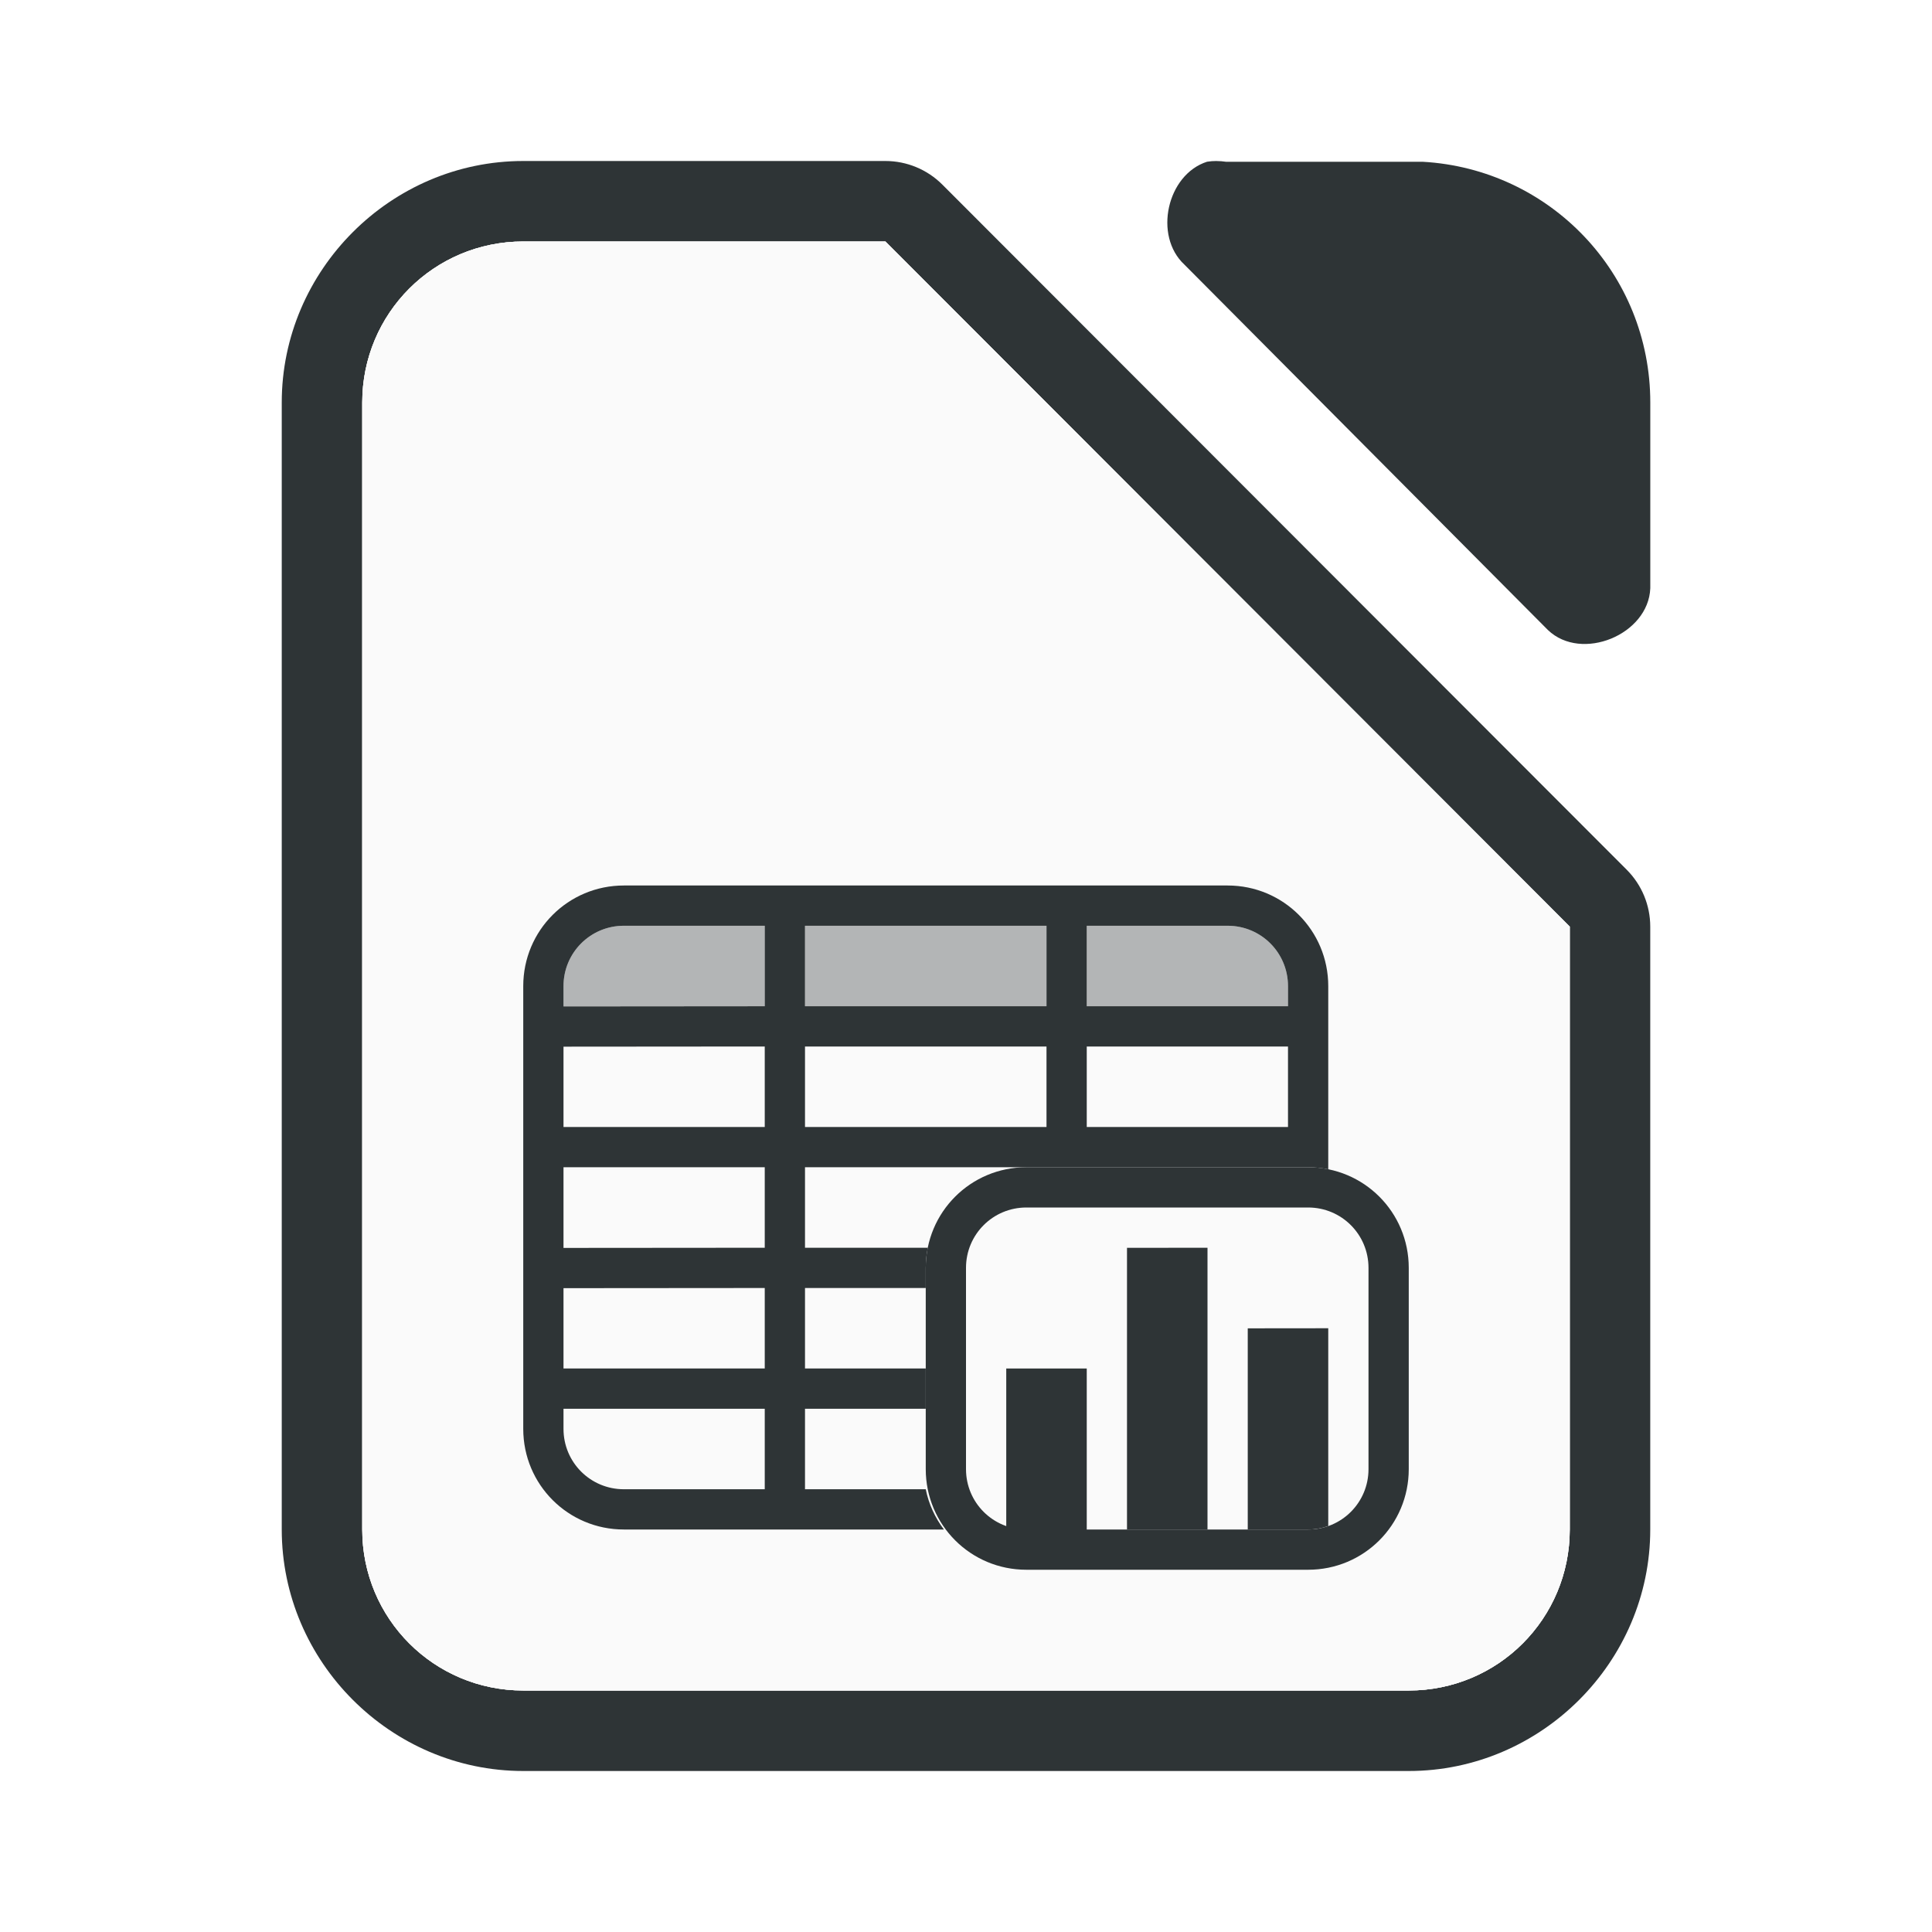
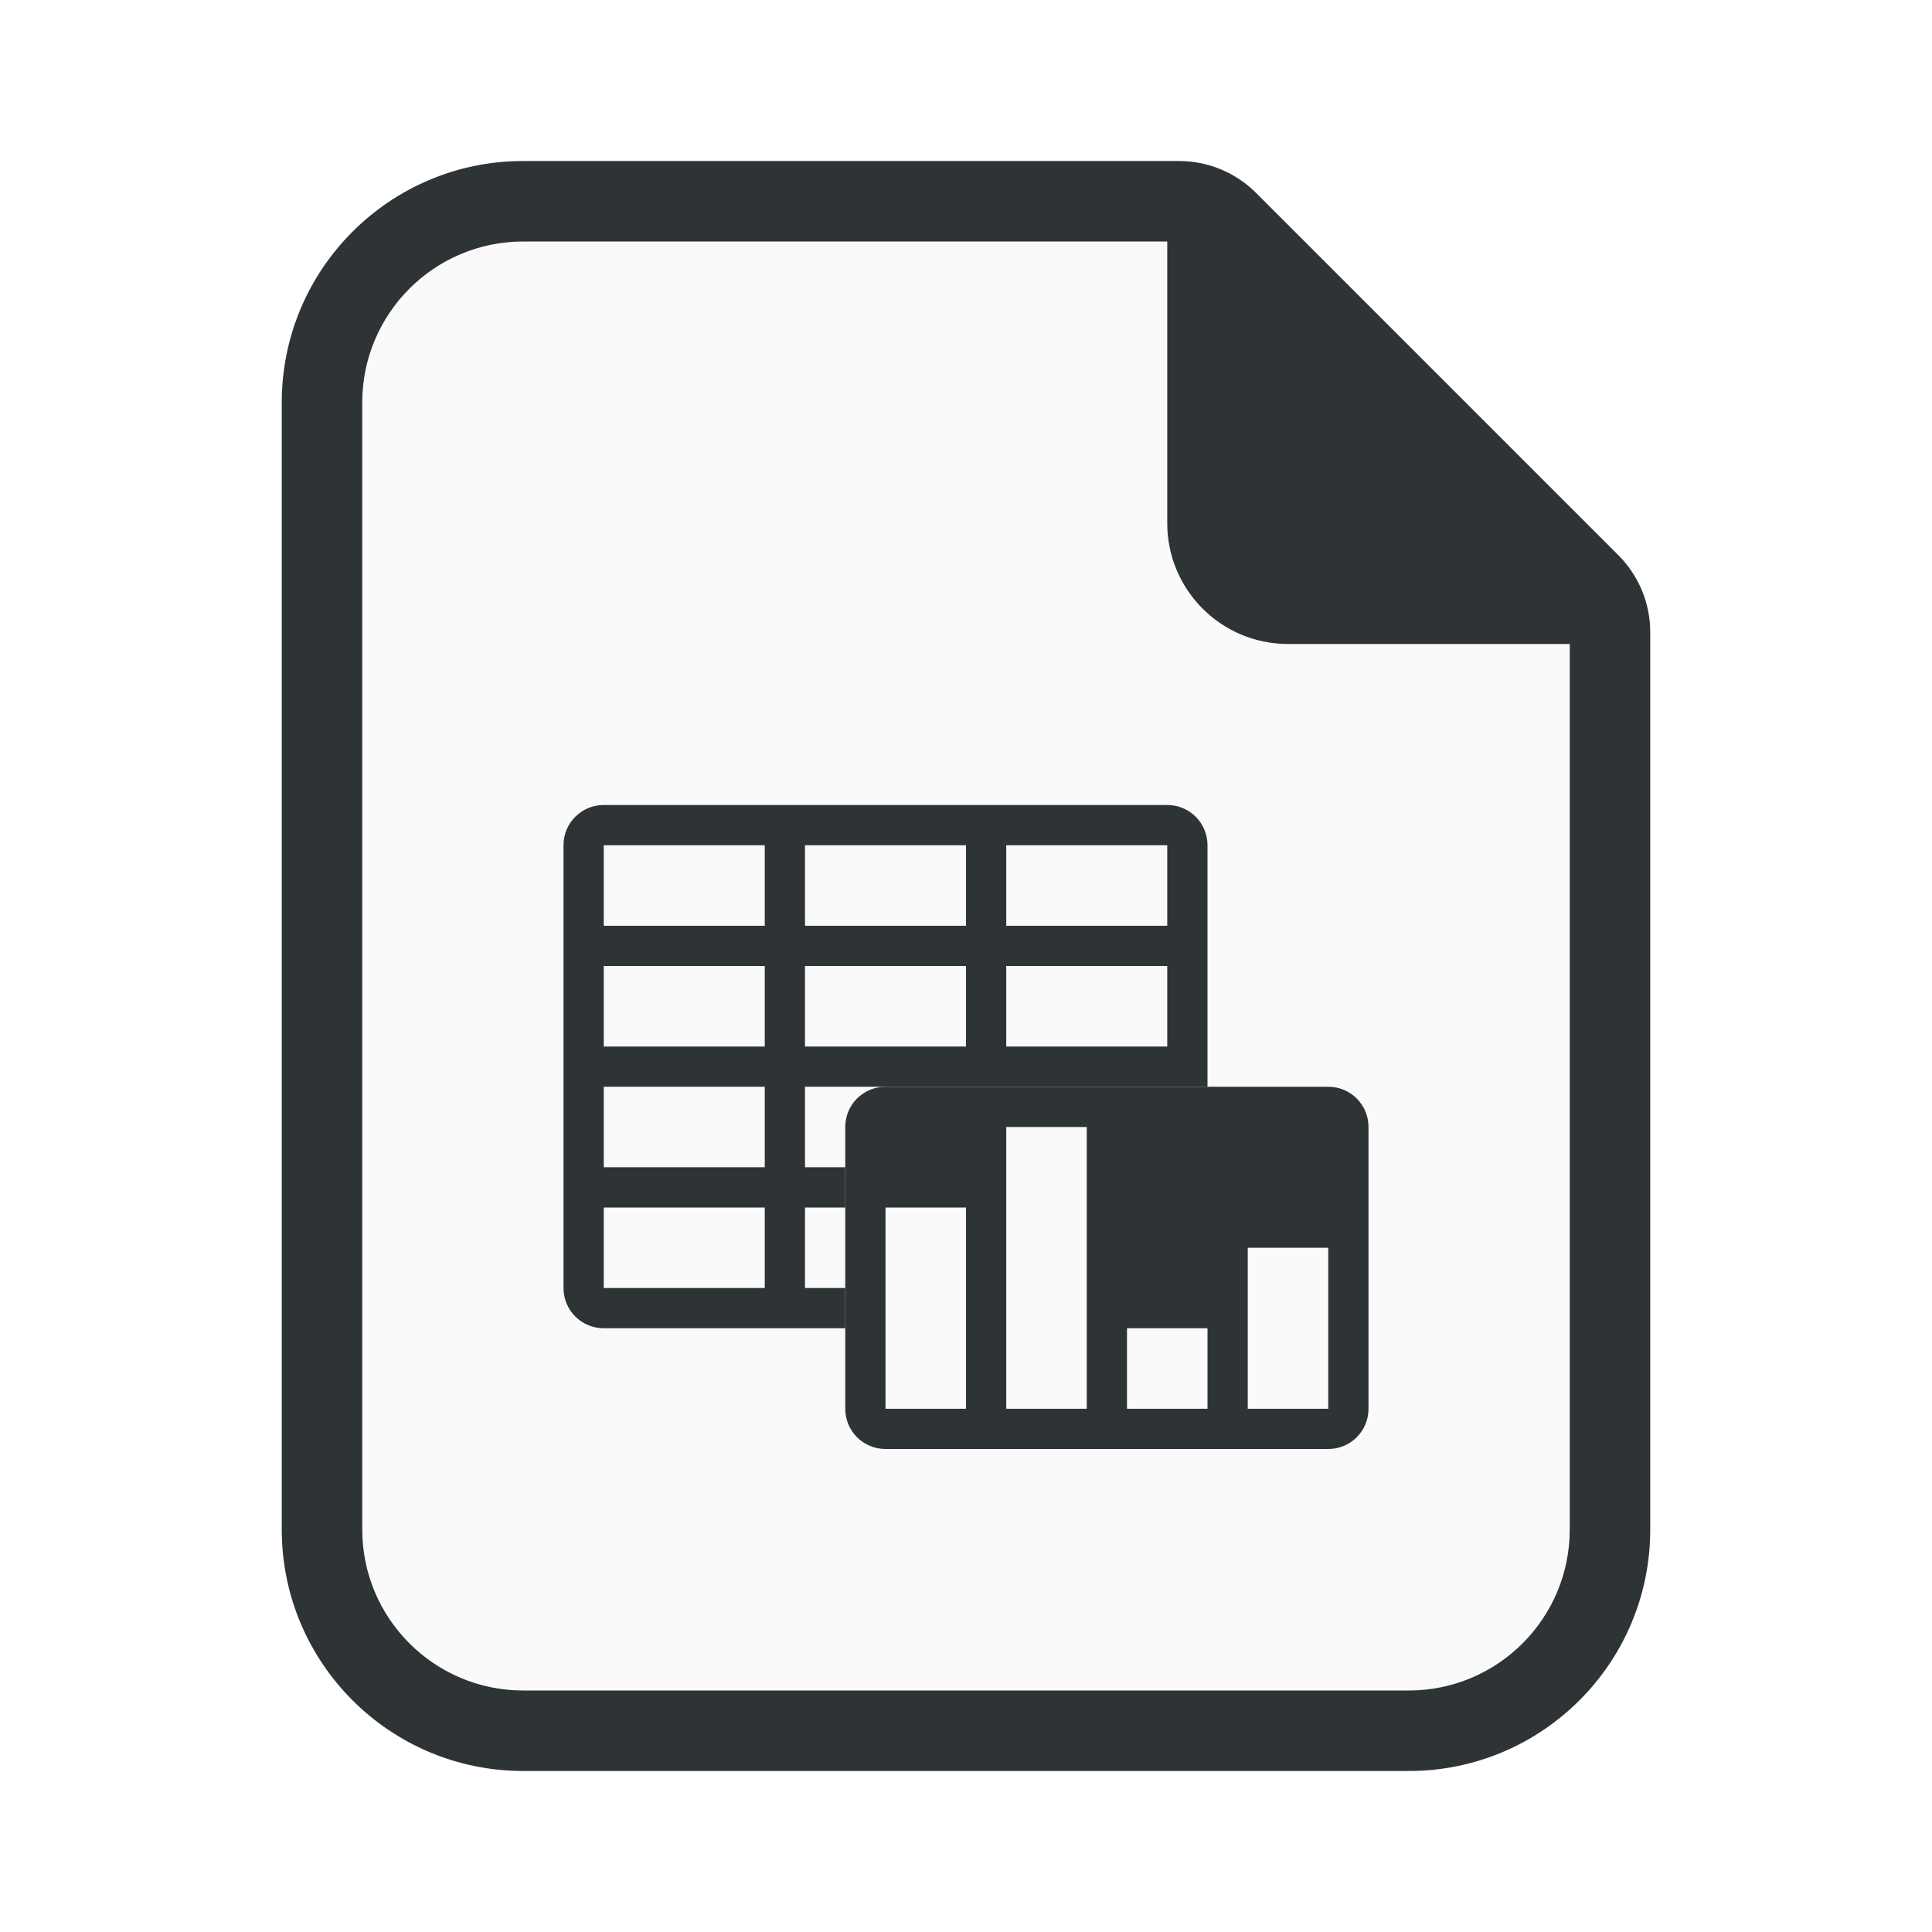
- <svg xmlns="http://www.w3.org/2000/svg" height="48" width="48">
-   <path d="m13 4c-3.289 0-6 2.711-6 6v28c0 3.289 2.711 6 6 6h22c3.289 0 6-2.711 6-6v-14.979a2 2 0 0 0 -.586-1.414l-17.002-17.021a2 2 0 0 0 -1.414-.586zm0 2h8.998l17.002 17.021v14.979c0 2.216-1.784 4-4 4h-22c-2.216 0-4-1.784-4-4v-28c0-2.216 1.784-4 4-4z" fill="#2e3436" />
-   <path d="m13 6c-2.216 0-4 1.784-4 4v28c0 2.216 1.784 4 4 4h22c2.216 0 4-1.784 4-4v-14.979l-17.002-17.021zm23.375.246c.06.393.092.794.092 1.203v2.014h2.367c.038 0.0.076.002.113.004.005 0.0.009.002.014.002-.197-1.495-1.212-2.722-2.586-3.223z" fill="#fafafa" />
-   <text x="382.659" y="-229.986">
-     <tspan x="382.659" y="-229.986" />
-   </text>
-   <path d="m30.223 4c-.079 0-.157.006-.234.018-.998.32-1.334 1.84-.564 2.555l9.035 9.082c.835.796 2.497.115 2.541-1.041v-4.613c0-3.207-2.493-5.803-5.654-5.982h-4.887c-.078-.012-.158-.018-.236-.018z" fill="#2e3436" />
-   <path d="m13 6c-2.216 0-4 1.784-4 4v28c0 2.216 1.784 4 4 4h22c2.216 0 4-1.784 4-4v-14.979l-17.002-17.021z" fill="#fafafa" />
-   <g fill="#2e3436">
-     <path d="m15.5 22c-1.385 0-2.5 1.115-2.5 2.5v11c0 1.385 1.115 2.5 2.5 2.5h7.951c-.218-.291-.377-.629-.451-1h-3v-2h3v-1h-3v-2h3v-.5c0-.171.018-.339.051-.5h-3.051v-2h5.5.5 1 5 .5c.171 0 .339.018.5.051v-3.051-1-.5c0-1.385-1.115-2.5-2.5-2.5zm0 1h3.5v2l-5 .004v-.504c0-.831.669-1.5 1.5-1.5zm4.5 0h6v2h-6zm7 0h3.5c.831 0 1.5.669 1.5 1.5v.5h-5zm-8 3v2h-5v-1.996zm1 0h6v2h-6zm7 0h5v2h-5zm-13 3h5v2l-5 .004zm16 2-2 .002v6.998h2zm-11 1v2h-5v-1.996zm14 1-2 .002v4.998h1.5c.176 0 .343-.031.5-.086zm-19 2h5v2h-3.5c-.831 0-1.5-.669-1.5-1.5z" stroke-width="2.999" />
-     <path d="m25.5 29c-1.385 0-2.5 1.115-2.5 2.5v5c0 1.385 1.115 2.5 2.5 2.5h7c1.385 0 2.5-1.115 2.5-2.5v-5c0-1.385-1.115-2.5-2.5-2.5zm0 1h7c.831 0 1.5.669 1.5 1.5v5c0 .831-.669 1.5-1.5 1.5h-7c-.831 0-1.5-.669-1.5-1.5v-5c0-.831.669-1.5 1.5-1.5z" />
-     <path d="m25 34h2v4.5h-2z" />
-     <path d="m15.5 23c-.831 0-1.5.669-1.5 1.5v.5h5v-2zm4.5 0v2h6v-2zm7 0v2h5v-.5c0-.831-.669-1.5-1.5-1.5z" opacity=".35" />
-   </g>
+ <svg xmlns="http://www.w3.org/2000/svg" version="1.1" viewBox="0 0 48 48">
+   <path d="m7 10v28c0 3.314 2.686 6 6 6h22c3.314 0 6-2.686 6-6v-22.293c-3e-6 -0.718-0.285-1.407-0.793-1.914l-9-9c-0.508-0.508-1.196-0.793-1.914-0.793h-16.293c-3.314 0-6 2.686-6 6z" color="#000000" fill="#2e3436" stroke-linecap="square" style="-inkscape-stroke:none" />
+   <path d="m13 6c-2.209 0-4 1.791-4 4v28c0 2.209 1.791 4 4 4h22c2.209 0 4-1.791 4-4v-22h-7c-1.657 0-3-1.343-3-3v-7z" fill="#fafafa" />
+   <path d="m22 27c-0.554 0-1 0.446-1 1v7c0 0.554 0.446 1 1 1h11c0.554 0 1-0.446 1-1v-7c0-0.554-0.446-1-1-1h-11zm3 1h2v7h-2v-7zm-3 2h2v5h-2v-5zm9 1h2v4h-2v-4zm-3 2h2v2h-2v-2z" fill="#2e3436" />
+   <path d="m15 20c-0.554 0-1 0.446-1 1v11c0 0.554 0.446 1 1 1h6v-1h-1v-2h1v-1h-1v-2h5 5v-6c0-0.554-0.446-1-1-1zm0 1h4v2h-4zm5 0h4v2h-4zm5 0h4v2h-4zm-10 3h4v2h-4zm5 0h4v2h-4zm5 0h4v2h-4zm-10 3h4v2h-4zm0 3h4v2h-4z" fill="#2e3436" />
</svg>
